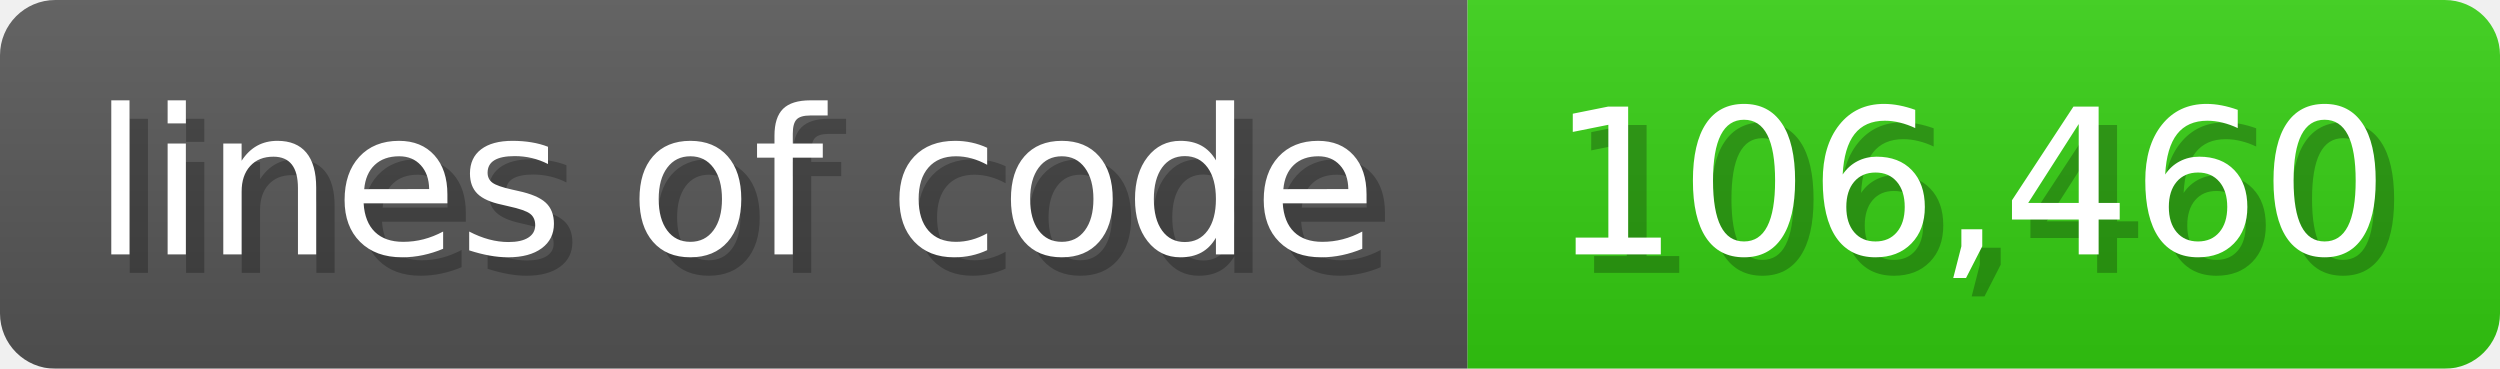
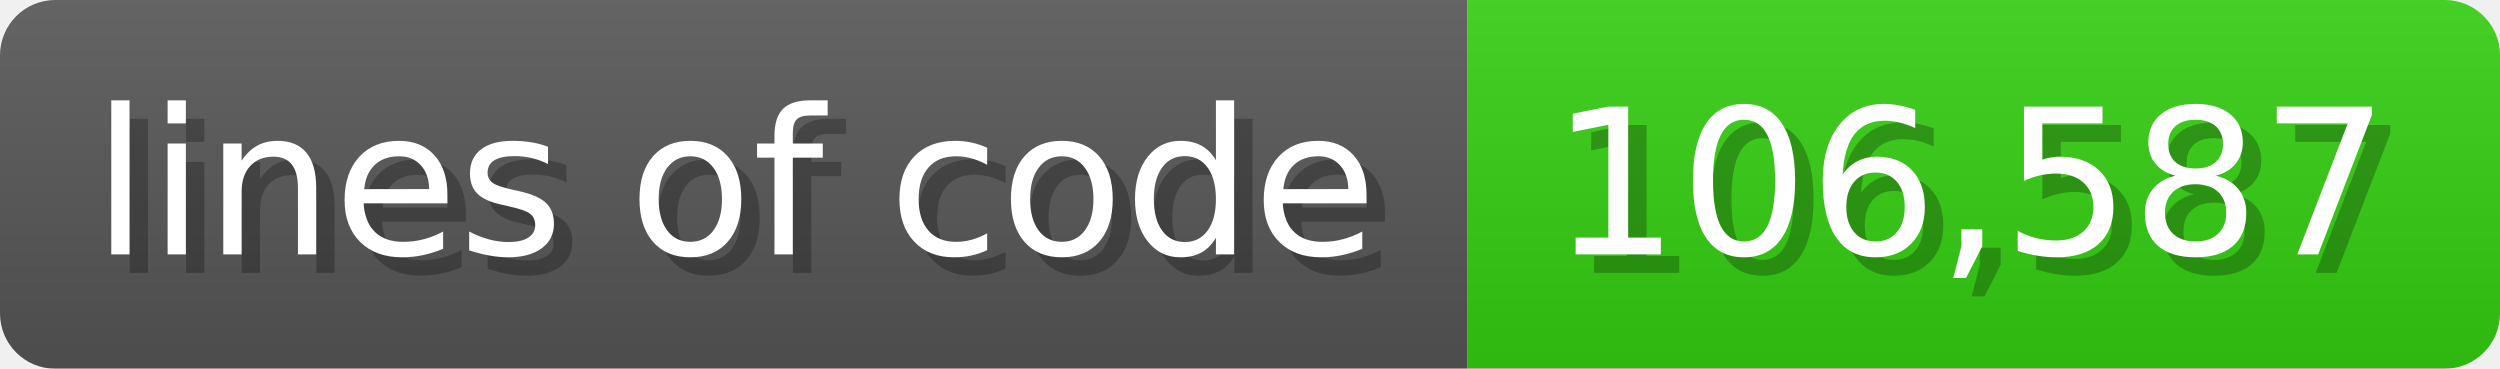
<svg xmlns="http://www.w3.org/2000/svg" width="135.6" height="20" viewBox="0 0 1356 200">
  <linearGradient id="a" x2="0" y2="100%">
    <stop offset="0" stop-opacity=".1" stop-color="#EEE" />
    <stop offset="1" stop-opacity=".1" />
  </linearGradient>
  <mask id="m">
    <rect width="1356" height="200" rx="30" fill="#FFF" />
  </mask>
  <g mask="url(#m)">
    <rect width="796" height="200" fill="#555" />
    <rect width="560" height="200" fill="#3C1" x="796" />
    <rect width="1356" height="200" fill="url(#a)" />
  </g>
  <g fill="#fff" text-anchor="start" font-family="Verdana,DejaVu Sans,sans-serif" font-size="110">
    <text x="60" y="148" textLength="696" fill="#000" opacity="0.25">lines of code</text>
    <text x="50" y="138" textLength="696">lines of code</text>
-     <text x="851" y="148" textLength="460" fill="#000" opacity="0.25">106,460</text>
-     <text x="841" y="138" textLength="460">106,460</text>
+     <text x="851" y="148" textLength="460" fill="#000" opacity="0.25">106,587</text>
+     <text x="841" y="138" textLength="460">106,587</text>
  </g>
</svg>
